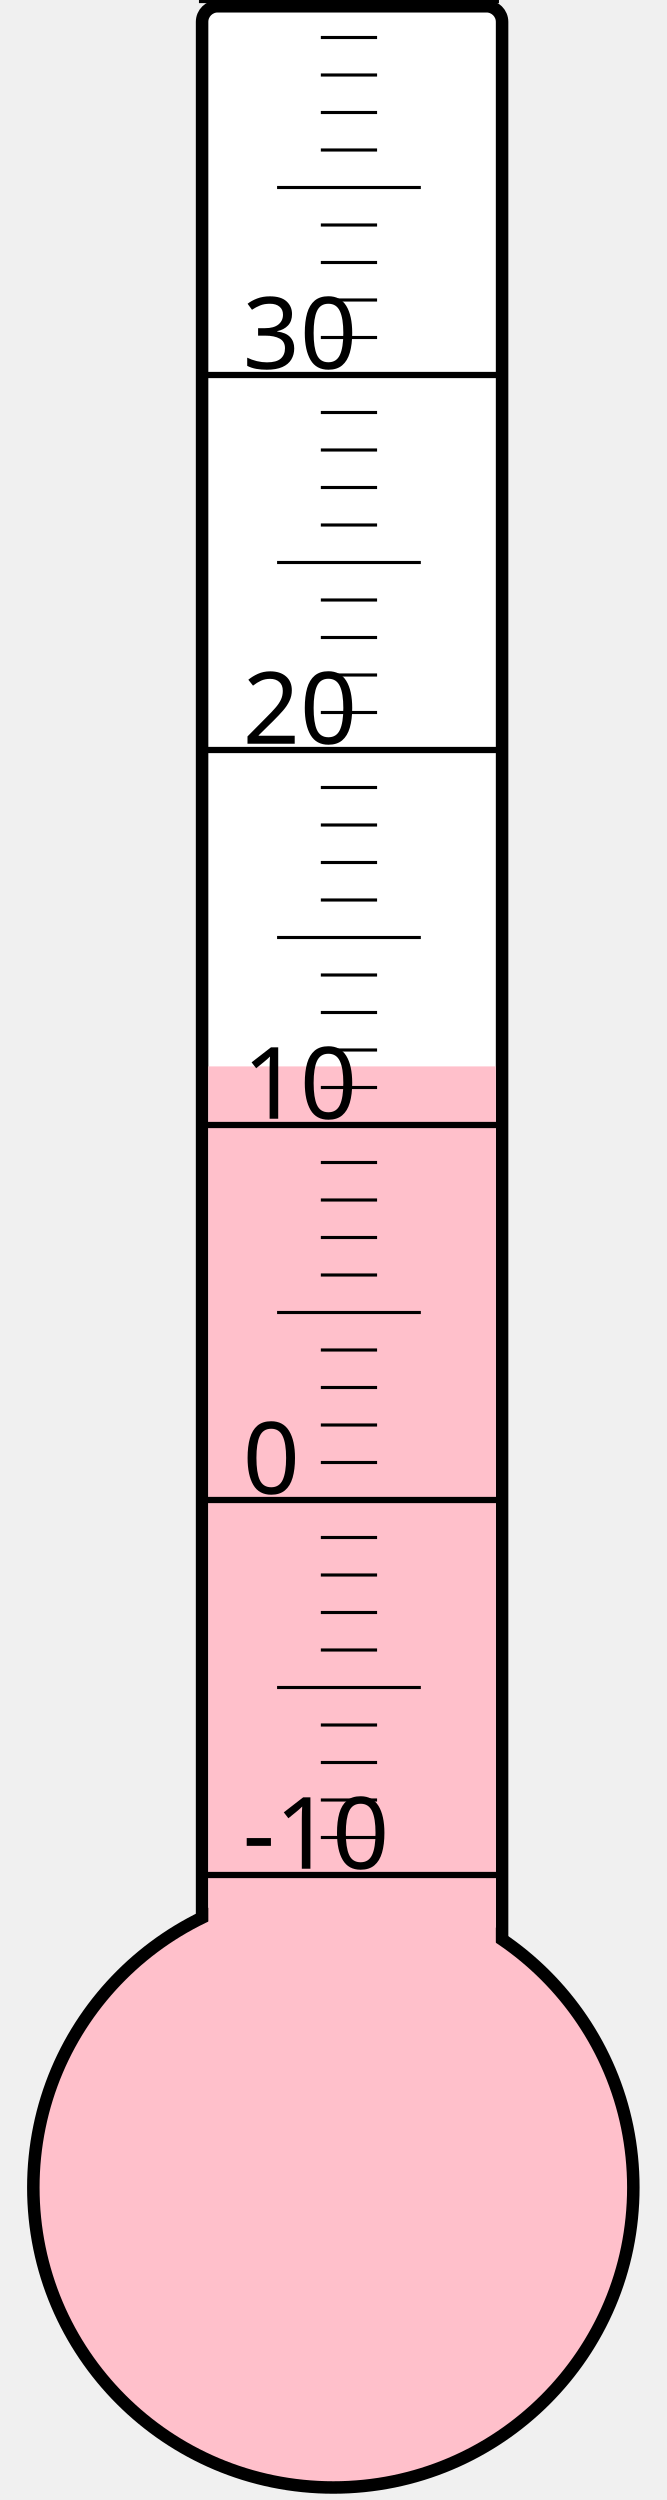
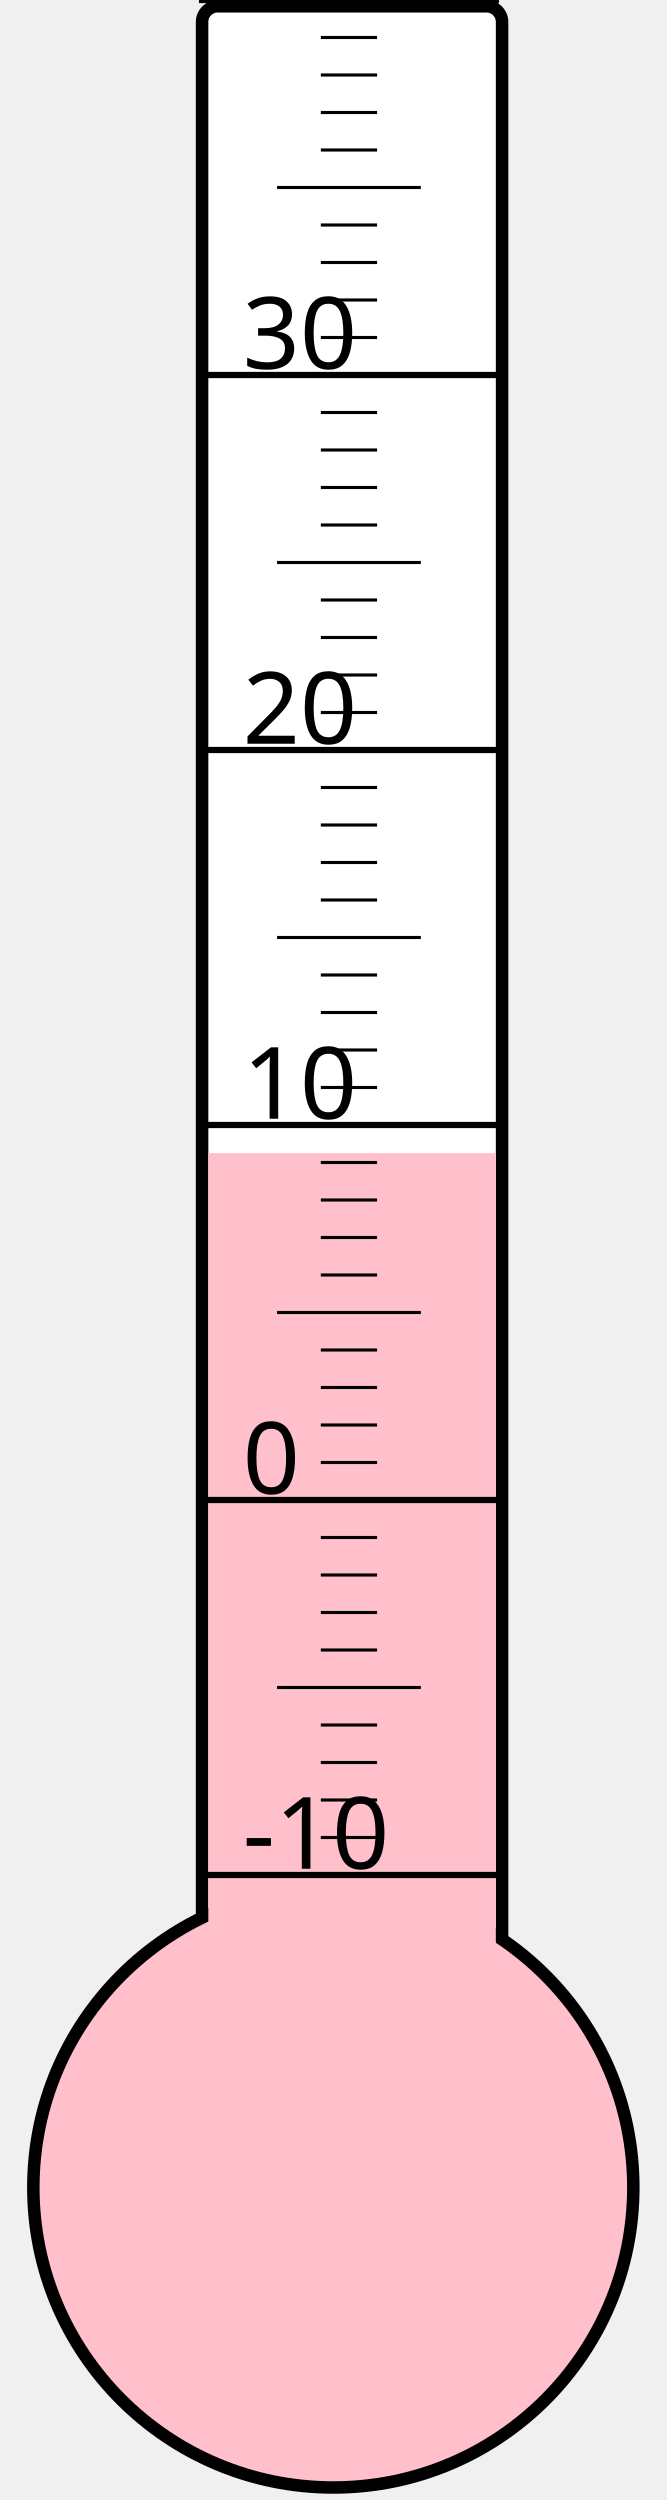
<svg xmlns="http://www.w3.org/2000/svg" width="40px" height="150px" viewBox="0 0 200 800">
  <rect width="200" height="800" x="0" y="0" style="fill: #ffffeb; fill-opacity: 0;" />
  <rect width="96" height="680" x="58" y="2" rx="5" ry="5" style="fill: white; fill-opacity: 1; stroke: black; stroke-width: 4;" />
  <circle cx="100" cy="700" r="96" style="fill: pink; stroke: black; stroke-width: 4;" />
-   <rect width="92" height="358.75" x="60" y="341.25" style="fill: pink; fill-opacity: 1; stroke-width: 0;" />
+   <rect width="92" height="331.0" x="60" y="369.0" style="fill: pink; fill-opacity: 1; stroke-width: 0;" />
  <text x="71" y="598" style="font-family: sans-serif; font-size: 24pt;">-10</text>
  <text x="71" y="478" style="font-family: sans-serif; font-size: 24pt;">0</text>
  <text x="71" y="358" style="font-family: sans-serif; font-size: 24pt;">10</text>
  <text x="71" y="238" style="font-family: sans-serif; font-size: 24pt;">20</text>
  <text x="71" y="118" style="font-family: sans-serif; font-size: 24pt;">30</text>
  <g style="stroke: black;">
    <line x1="57" y1="600" x2="153" y2="600" style="stroke-width: 2;" />
    <line x1="96" y1="588" x2="114" y2="588" style="stroke-width: 1;" />
    <line x1="96" y1="576" x2="114" y2="576" style="stroke-width: 1;" />
    <line x1="96" y1="564" x2="114" y2="564" style="stroke-width: 1;" />
    <line x1="96" y1="552" x2="114" y2="552" style="stroke-width: 1;" />
    <line x1="82" y1="540" x2="128" y2="540" style="stroke-width: 1;" />
    <line x1="96" y1="528" x2="114" y2="528" style="stroke-width: 1;" />
    <line x1="96" y1="516" x2="114" y2="516" style="stroke-width: 1;" />
    <line x1="96" y1="504" x2="114" y2="504" style="stroke-width: 1;" />
    <line x1="96" y1="492" x2="114" y2="492" style="stroke-width: 1;" />
    <line x1="57" y1="480" x2="153" y2="480" style="stroke-width: 2;" />
    <line x1="96" y1="468" x2="114" y2="468" style="stroke-width: 1;" />
    <line x1="96" y1="456" x2="114" y2="456" style="stroke-width: 1;" />
    <line x1="96" y1="444" x2="114" y2="444" style="stroke-width: 1;" />
    <line x1="96" y1="432" x2="114" y2="432" style="stroke-width: 1;" />
    <line x1="82" y1="420" x2="128" y2="420" style="stroke-width: 1;" />
    <line x1="96" y1="408" x2="114" y2="408" style="stroke-width: 1;" />
    <line x1="96" y1="396" x2="114" y2="396" style="stroke-width: 1;" />
    <line x1="96" y1="384" x2="114" y2="384" style="stroke-width: 1;" />
    <line x1="96" y1="372" x2="114" y2="372" style="stroke-width: 1;" />
    <line x1="57" y1="360" x2="153" y2="360" style="stroke-width: 2;" />
    <line x1="96" y1="348" x2="114" y2="348" style="stroke-width: 1;" />
    <line x1="96" y1="336" x2="114" y2="336" style="stroke-width: 1;" />
    <line x1="96" y1="324" x2="114" y2="324" style="stroke-width: 1;" />
    <line x1="96" y1="312" x2="114" y2="312" style="stroke-width: 1;" />
    <line x1="82" y1="300" x2="128" y2="300" style="stroke-width: 1;" />
    <line x1="96" y1="288" x2="114" y2="288" style="stroke-width: 1;" />
    <line x1="96" y1="276" x2="114" y2="276" style="stroke-width: 1;" />
    <line x1="96" y1="264" x2="114" y2="264" style="stroke-width: 1;" />
    <line x1="96" y1="252" x2="114" y2="252" style="stroke-width: 1;" />
    <line x1="57" y1="240" x2="153" y2="240" style="stroke-width: 2;" />
    <line x1="96" y1="228" x2="114" y2="228" style="stroke-width: 1;" />
    <line x1="96" y1="216" x2="114" y2="216" style="stroke-width: 1;" />
    <line x1="96" y1="204" x2="114" y2="204" style="stroke-width: 1;" />
    <line x1="96" y1="192" x2="114" y2="192" style="stroke-width: 1;" />
    <line x1="82" y1="180" x2="128" y2="180" style="stroke-width: 1;" />
    <line x1="96" y1="168" x2="114" y2="168" style="stroke-width: 1;" />
    <line x1="96" y1="156" x2="114" y2="156" style="stroke-width: 1;" />
    <line x1="96" y1="144" x2="114" y2="144" style="stroke-width: 1;" />
    <line x1="96" y1="132" x2="114" y2="132" style="stroke-width: 1;" />
    <line x1="57" y1="120" x2="153" y2="120" style="stroke-width: 2;" />
    <line x1="96" y1="108" x2="114" y2="108" style="stroke-width: 1;" />
    <line x1="96" y1="96" x2="114" y2="96" style="stroke-width: 1;" />
    <line x1="96" y1="84" x2="114" y2="84" style="stroke-width: 1;" />
    <line x1="96" y1="72" x2="114" y2="72" style="stroke-width: 1;" />
    <line x1="82" y1="60" x2="128" y2="60" style="stroke-width: 1;" />
    <line x1="96" y1="48" x2="114" y2="48" style="stroke-width: 1;" />
    <line x1="96" y1="36" x2="114" y2="36" style="stroke-width: 1;" />
    <line x1="96" y1="24" x2="114" y2="24" style="stroke-width: 1;" />
    <line x1="96" y1="12" x2="114" y2="12" style="stroke-width: 1;" />
    <line x1="57" y1="0" x2="153" y2="0" style="stroke-width: 2;" />
  </g>
</svg>
